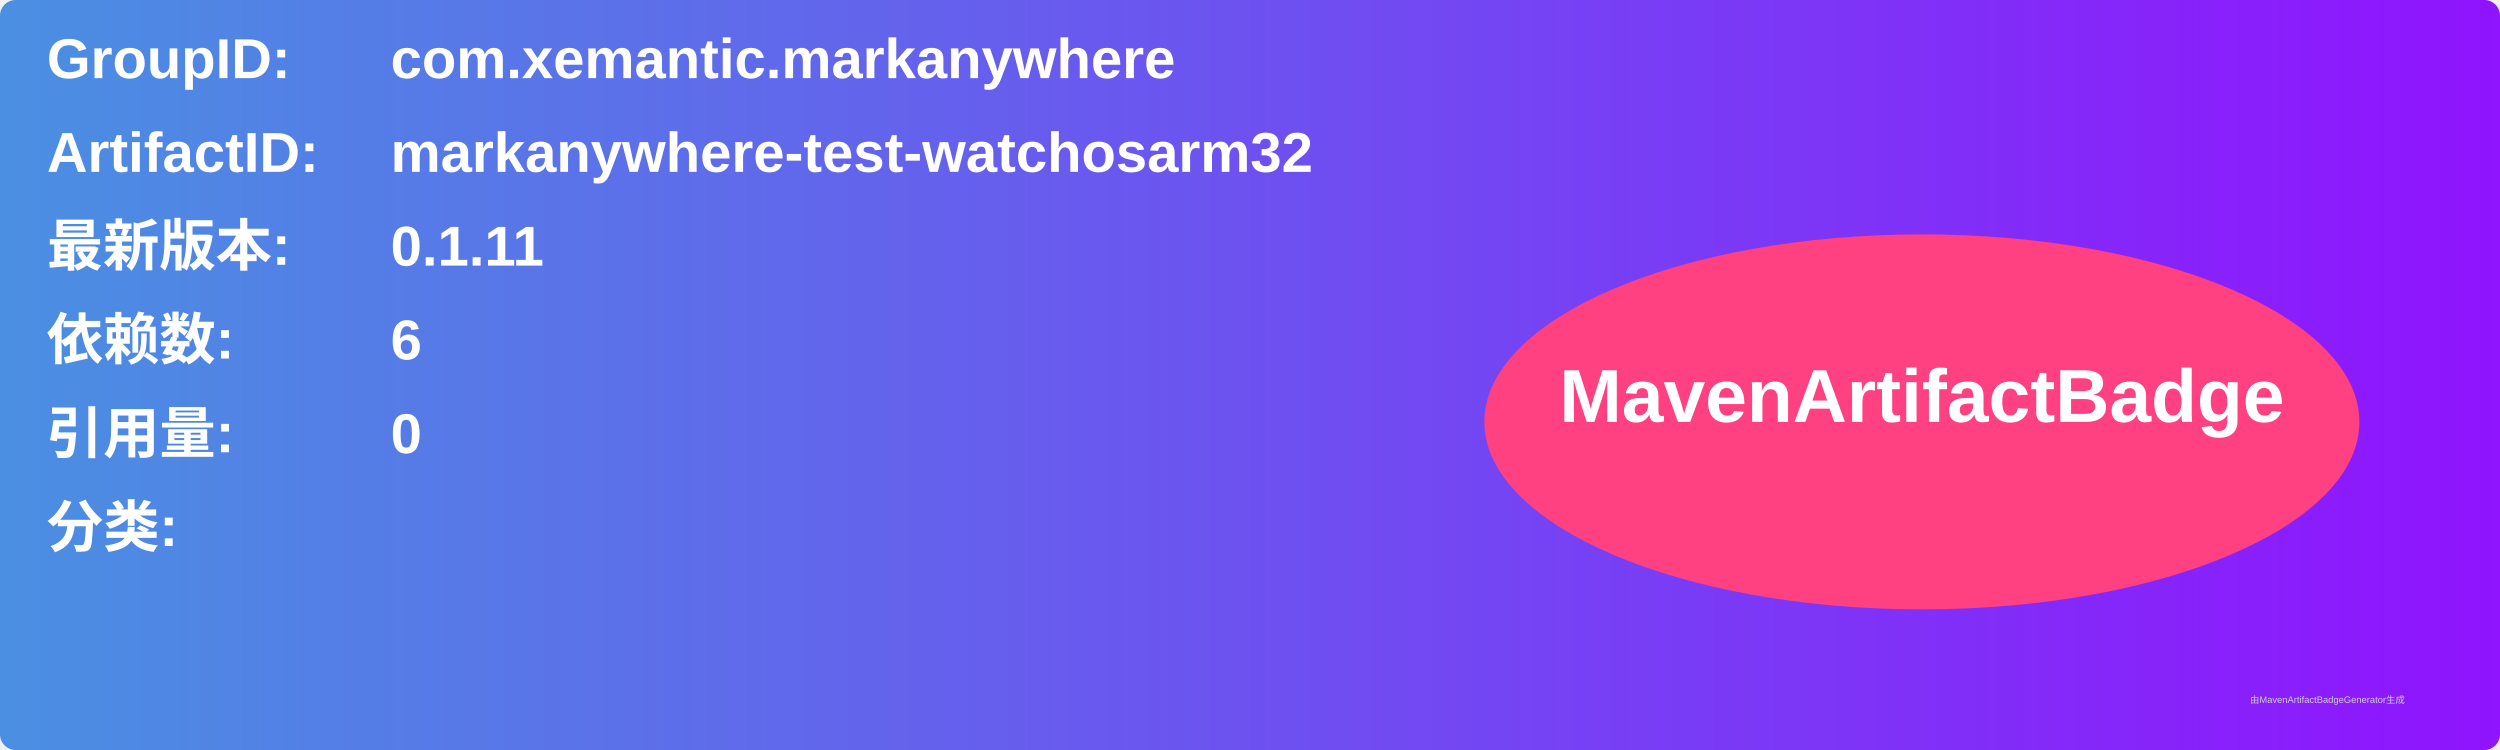
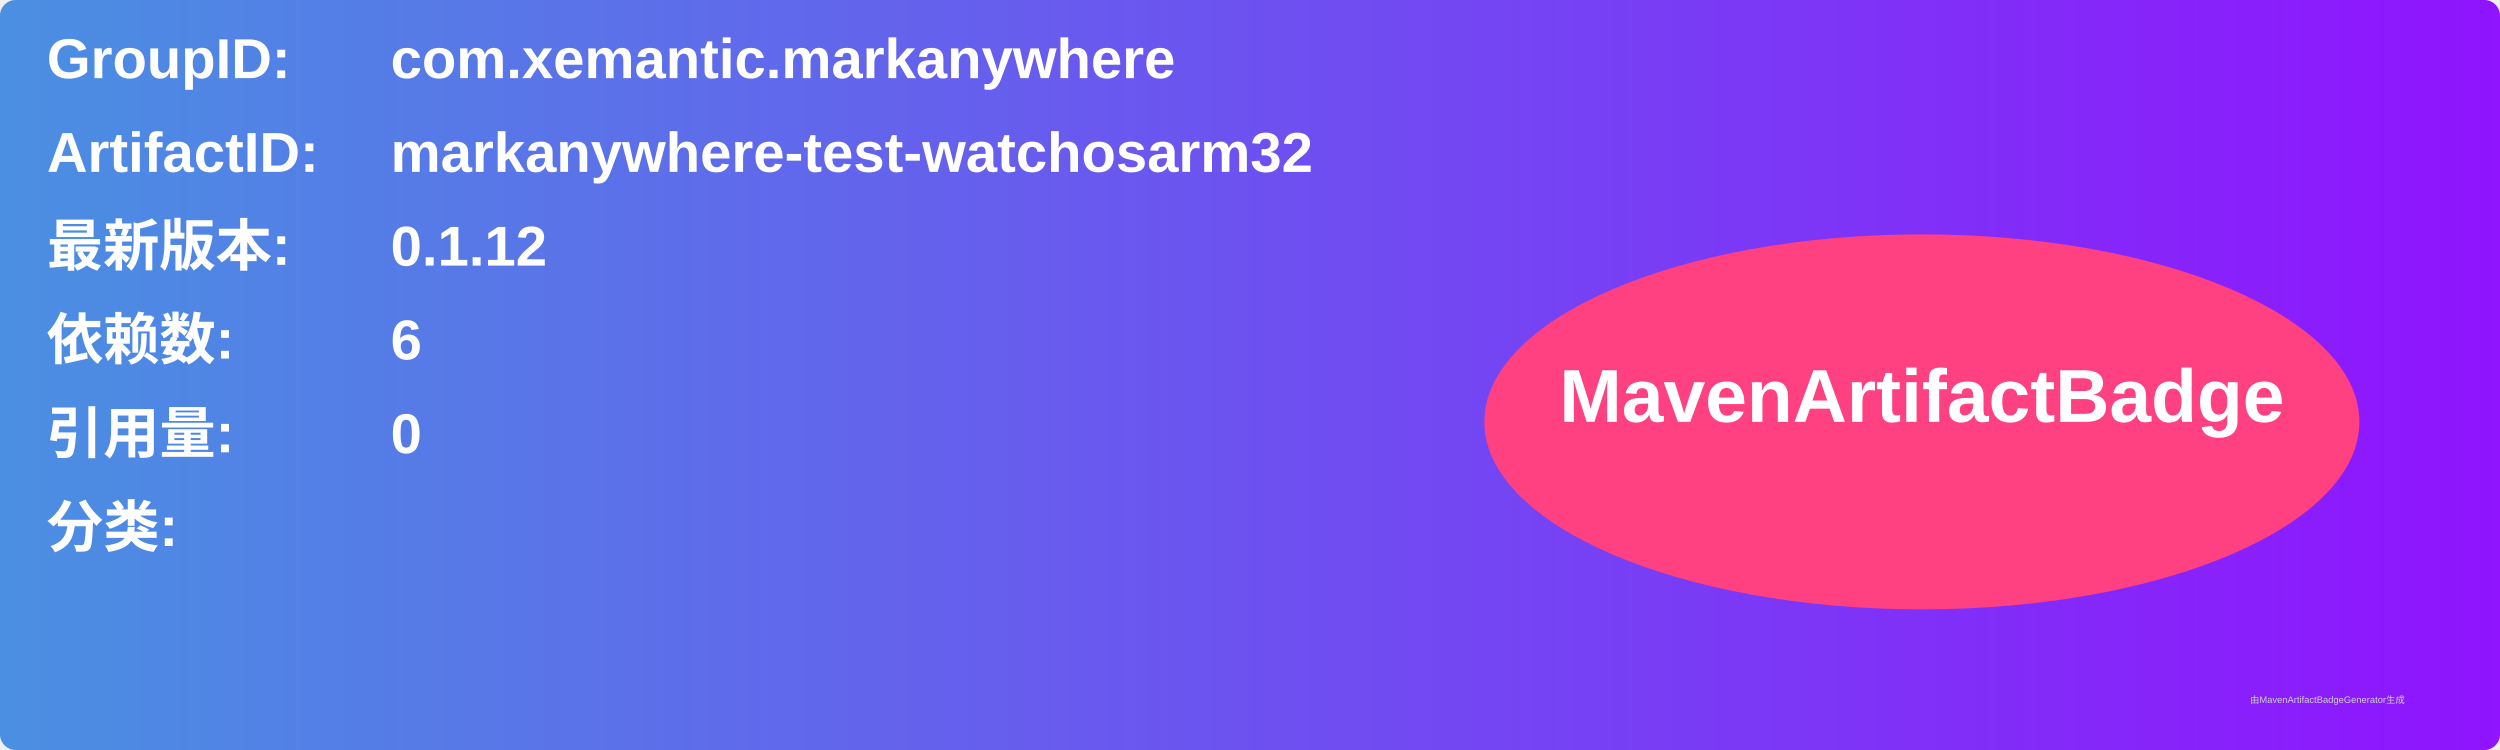
<svg xmlns="http://www.w3.org/2000/svg" width="800" height="240" viewBox="0 0 800 240">
  <linearGradient id="grad" x1="0%" y1="0%" x2="100%" y2="0%">
    <stop offset="0%" stop-color="#4a90e2" />
    <stop offset="100%" stop-color="#9013fe" />
  </linearGradient>
  <rect width="100%" height="100%" rx="5" ry="5" fill="url(#grad)" />
  <g transform="translate(15, 15)">
    <text x="0" y="10" font-family="Arial" font-size="18" fill="white" font-weight="bold" width="260">GroupID:</text>
    <text x="110" y="10" font-family="Arial" font-size="18" fill="white" font-weight="bold" width="460">com.xemantic.markanywhere</text>
    <text x="0" y="40" font-family="Arial" font-size="18" fill="white" font-weight="bold" width="260">ArtifactID:</text>
    <text x="110" y="40" font-family="Arial" font-size="18" fill="white" font-weight="bold" width="460">markanywhere-test-watchosarm32</text>
    <text x="0" y="70" font-family="Arial" font-size="18" fill="white" font-weight="bold">最新版本:</text>
    <text x="110" y="70" font-family="Arial" font-size="18" fill="white" font-weight="bold">
-       <tspan font-weight="bold">0.1.11</tspan>
+       <tspan font-weight="bold">0.1.12</tspan>
    </text>
    <text x="0" y="100" font-family="Arial" font-size="18" fill="white" font-weight="bold">依赖数: </text>
    <text x="110" y="100" font-family="Arial" font-size="18" fill="white">
      <tspan font-weight="bold">6</tspan>
    </text>
    <text x="0" y="130" font-family="Arial" font-size="18" fill="white" font-weight="bold">引用量: </text>
    <text x="110" y="130" font-family="Arial" font-size="18" fill="white">
      <tspan font-weight="bold">0</tspan>
    </text>
    <text x="0" y="160" font-family="Arial" font-size="18" fill="white" font-weight="bold">分类:</text>
    <text x="10" y="190" font-family="Arial" font-size="10" fill="white">
      <tspan font-weight="bold" />
    </text>
    <ellipse cx="600" cy="120" rx="140" ry="60" fill="#ff4081" />
    <text x="600" y="120" text-anchor="middle" font-family="Arial" font-size="24" fill="white" font-weight="bold">MavenArtifactBadge</text>
  </g>
  <text x="720" y="225" font-family="Arial" font-size="3" fill="#d0d0d0">由MavenArtifactBadgeGenerator生成</text>
</svg>
